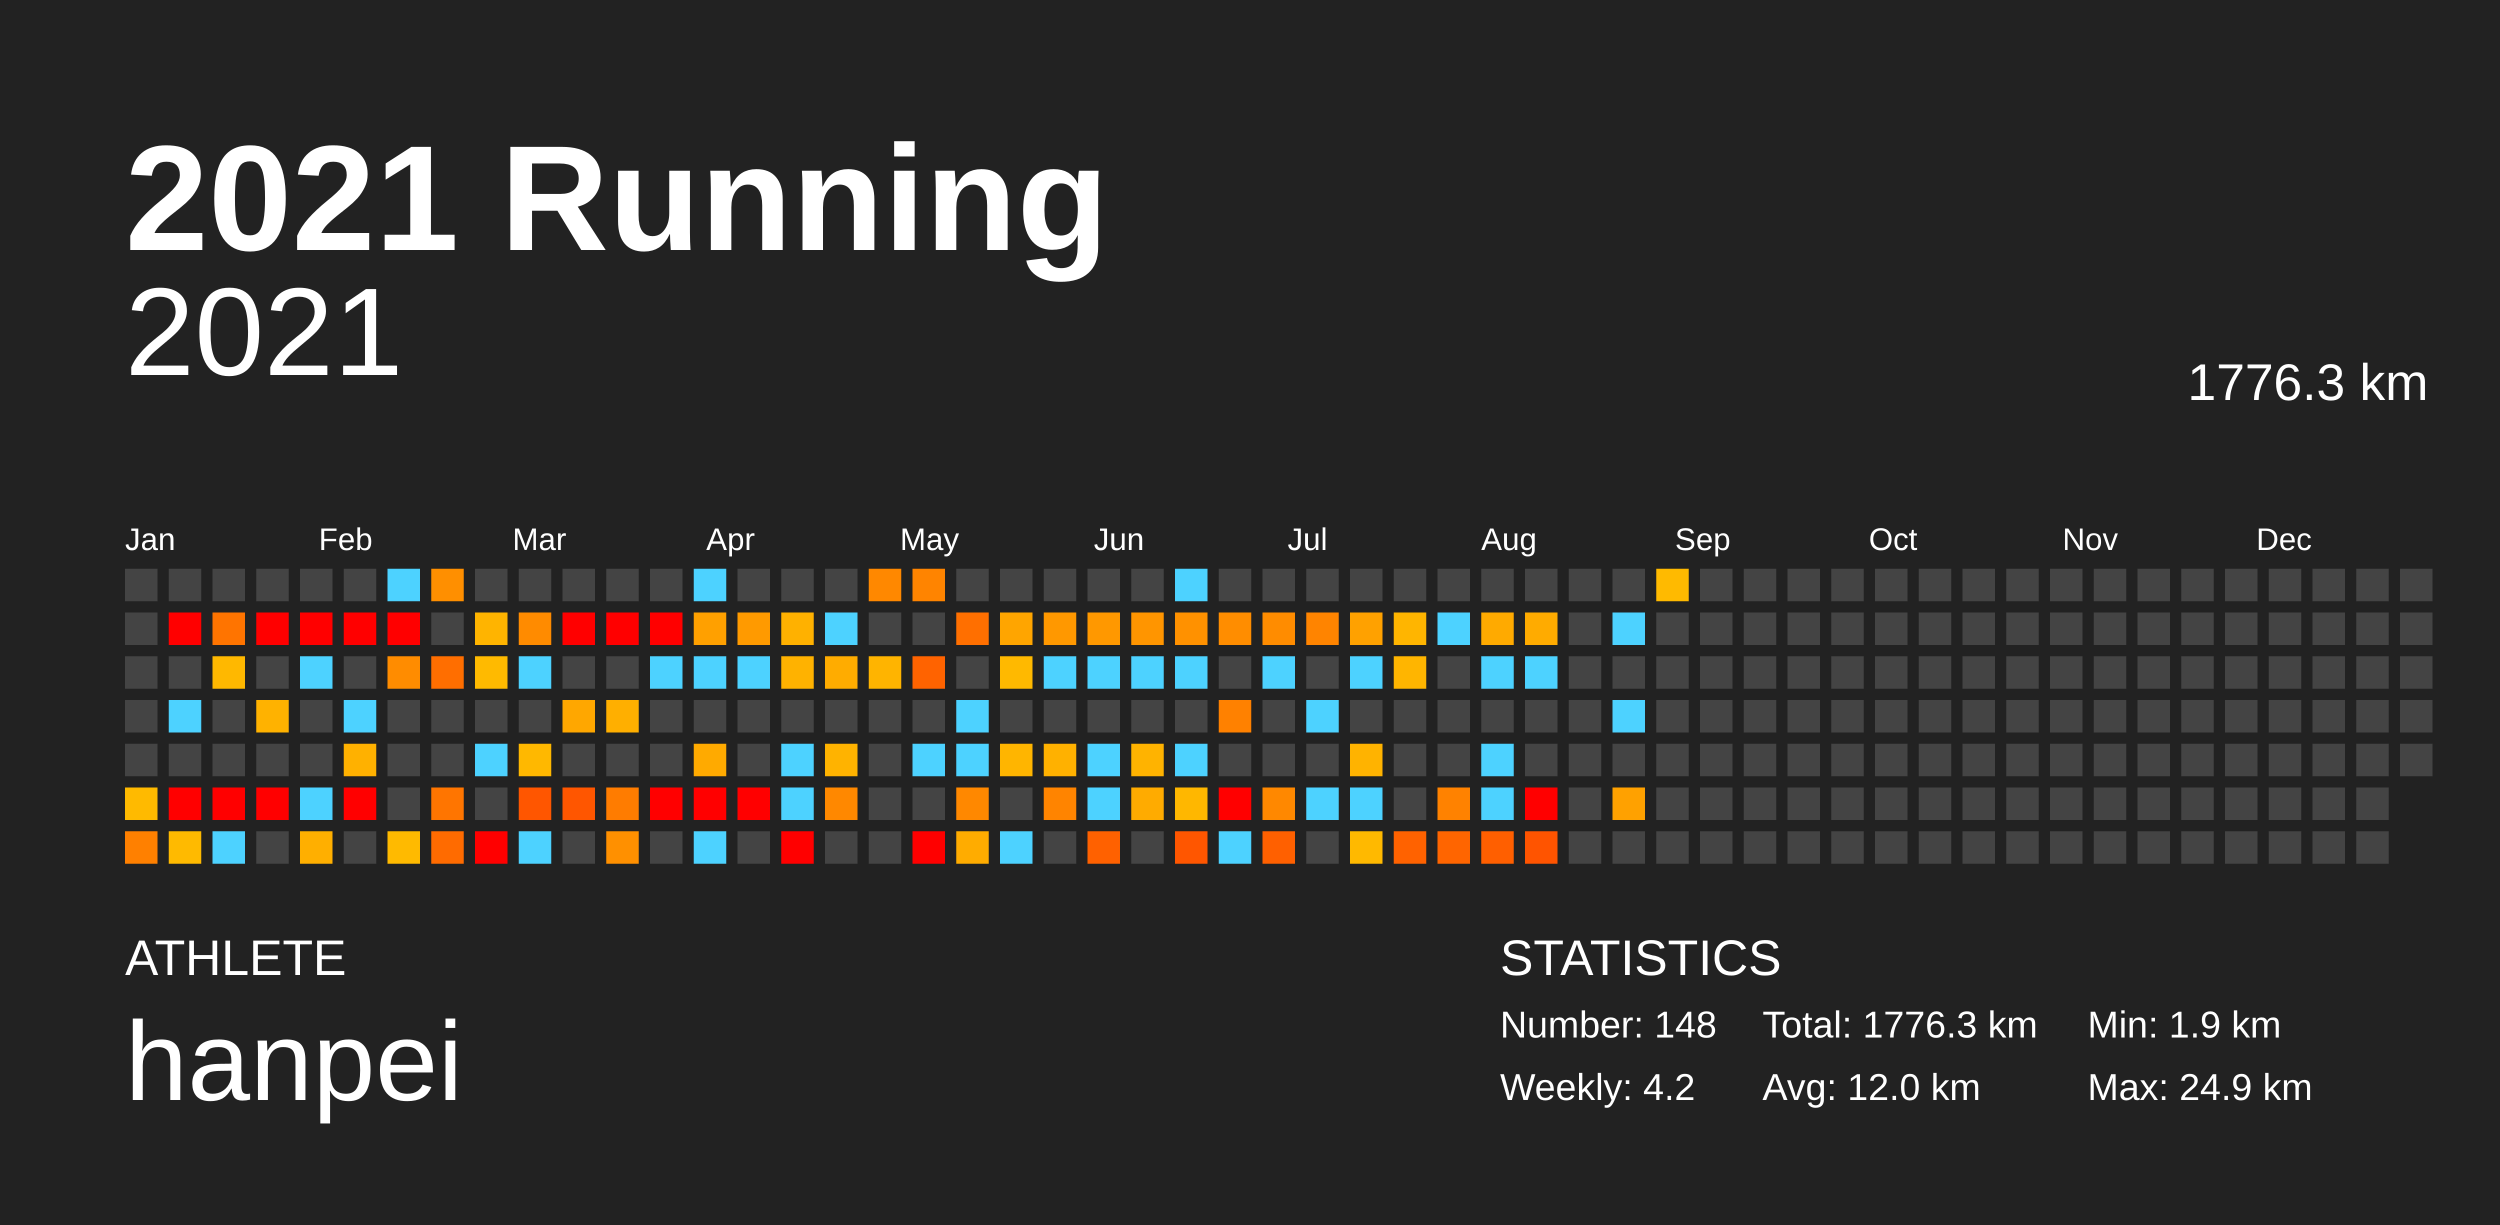
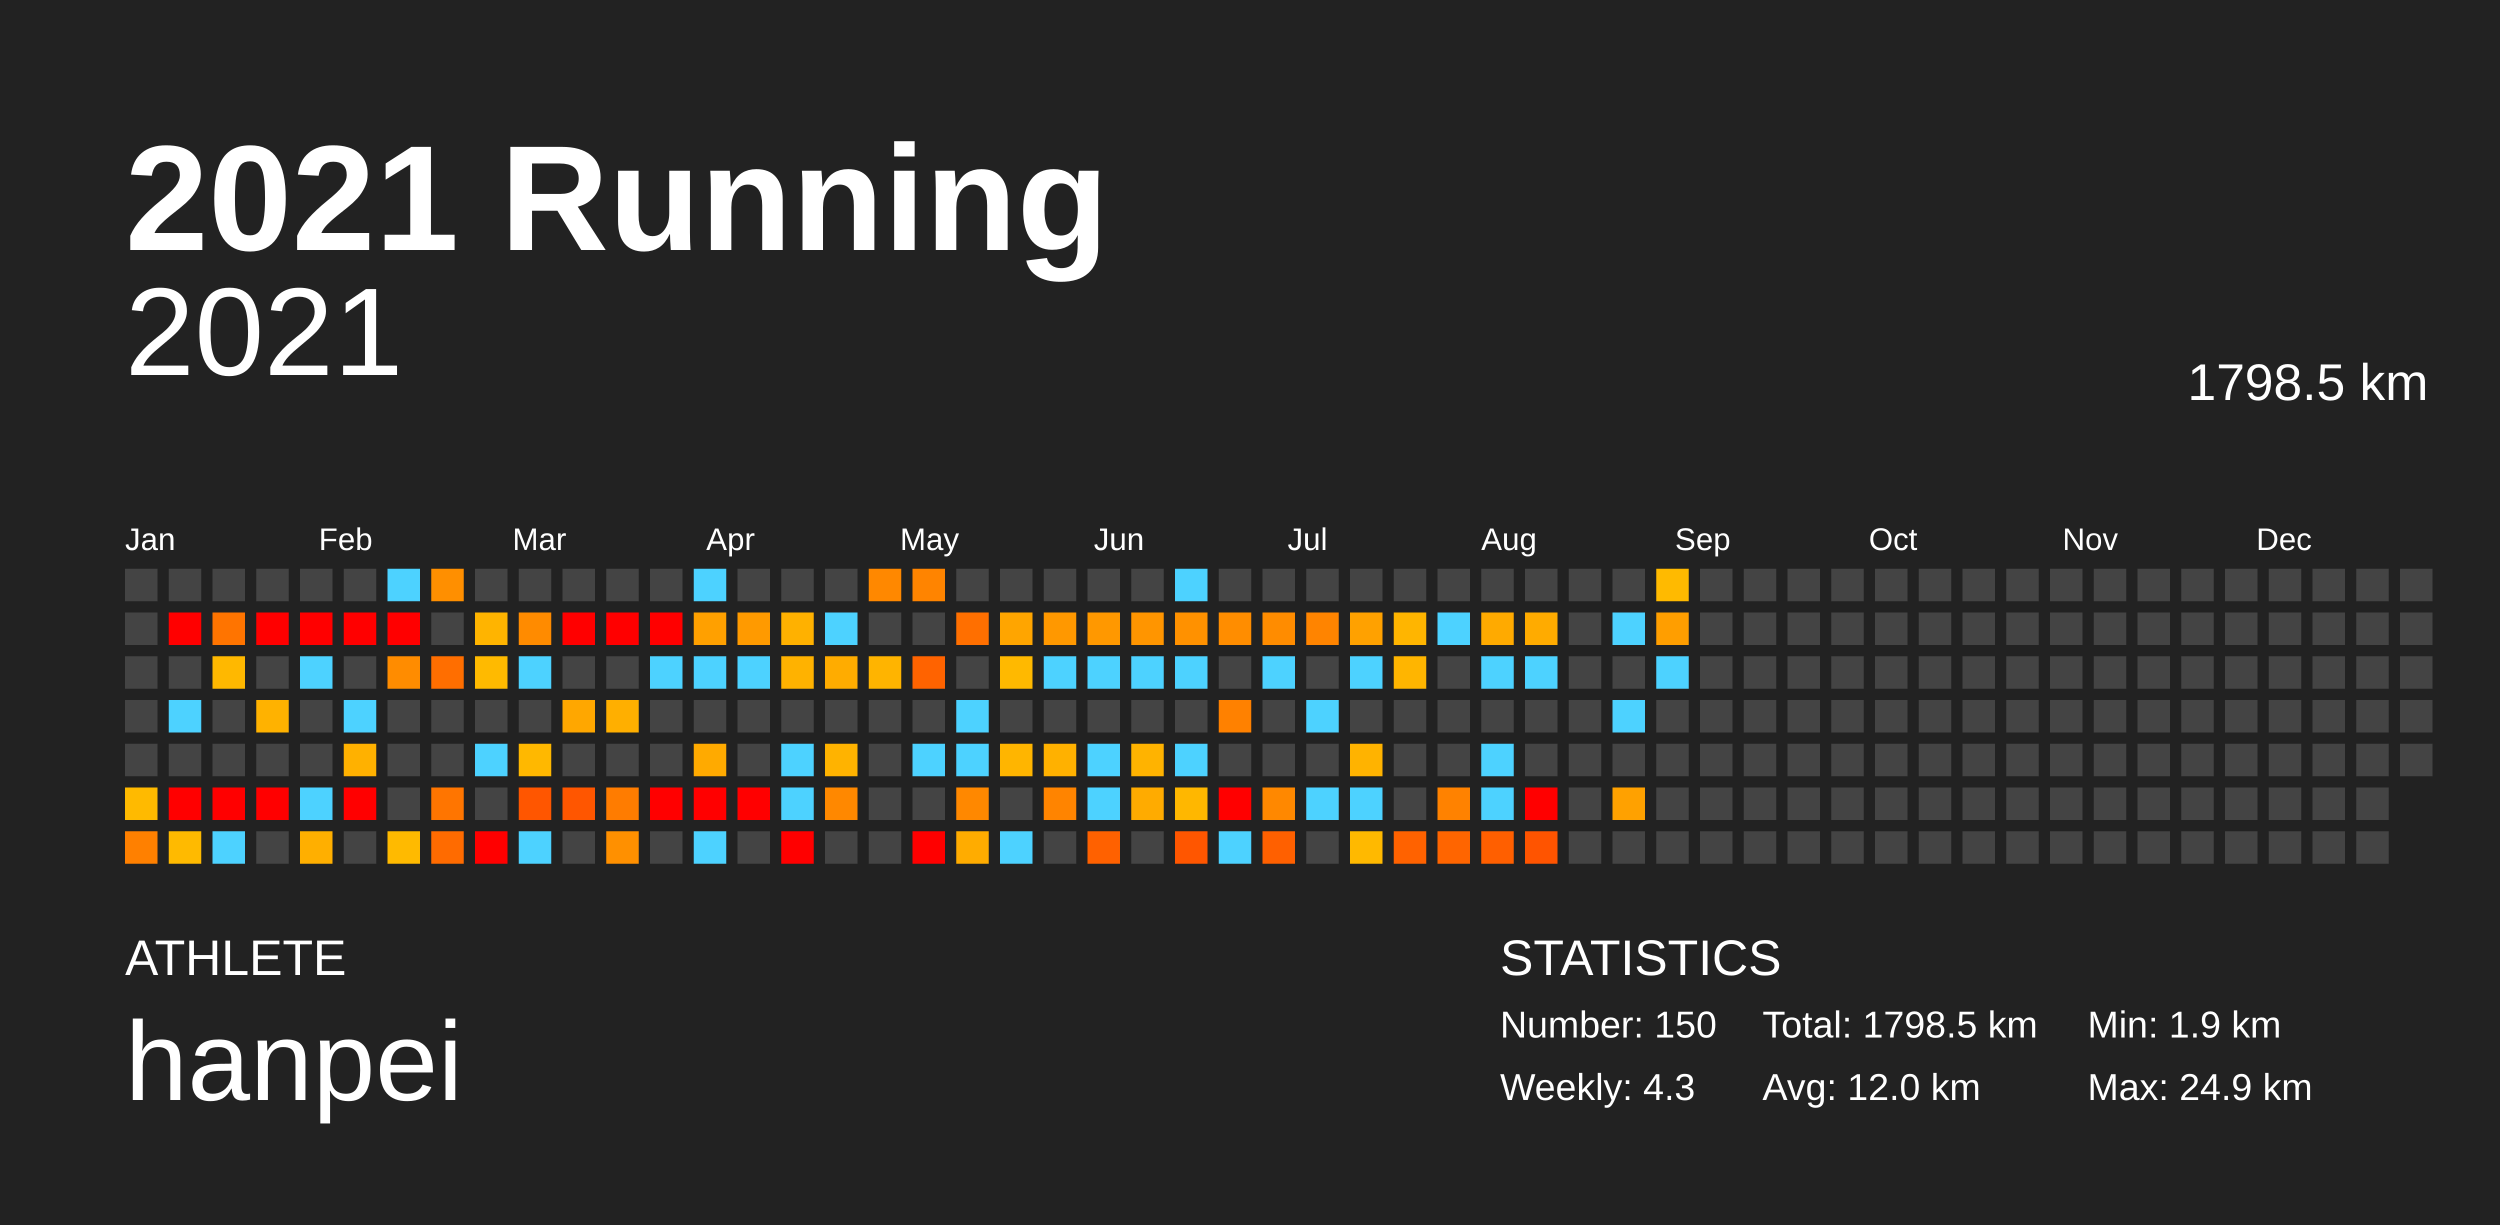
<svg xmlns="http://www.w3.org/2000/svg" baseProfile="full" height="98mm" version="1.1" viewBox="0,0,200,98" width="200mm">
  <defs />
  <rect fill="#222222" height="98" width="200" x="0" y="0" />
  <text fill="#FFFFFF" style="font-size:12px; font-family:Arial; font-weight:bold;" x="10" y="20">2021 Running</text>
  <text fill="#FFFFFF" style="font-size:4px; font-family:Arial" x="10" y="78">ATHLETE</text>
  <text fill="#FFFFFF" style="font-size:9px; font-family:Arial" x="10" y="88">hanpei</text>
  <text fill="#FFFFFF" style="font-size:4px; font-family:Arial" x="120" y="78">STATISTICS</text>
-   <text fill="#FFFFFF" style="font-size:3px; font-family:Arial" x="120" y="83">Number: 148</text>
-   <text fill="#FFFFFF" style="font-size:3px; font-family:Arial" x="120" y="88">Weekly: 4.2</text>
-   <text fill="#FFFFFF" style="font-size:3px; font-family:Arial" x="141" y="83">Total: 1776.3 km</text>
+   <text fill="#FFFFFF" style="font-size:3px; font-family:Arial" x="120" y="83">Number: 150</text>
+   <text fill="#FFFFFF" style="font-size:3px; font-family:Arial" x="120" y="88">Weekly: 4.3</text>
+   <text fill="#FFFFFF" style="font-size:3px; font-family:Arial" x="141" y="83">Total: 1798.5 km</text>
  <text fill="#FFFFFF" style="font-size:3px; font-family:Arial" x="141" y="88">Avg: 12.0 km</text>
  <text fill="#FFFFFF" style="font-size:3px; font-family:Arial" x="167" y="83">Min: 1.9 km</text>
  <text fill="#FFFFFF" style="font-size:3px; font-family:Arial" x="167" y="88">Max: 24.9 km</text>
  <text alignment-baseline="hanging" fill="#FFFFFF" style="font-size:10.0px; font-family:Arial;" x="10" y="30">2021</text>
-   <text alignment-baseline="hanging" fill="#FFFFFF" style="font-size:4.125px; font-family:Arial;" x="175" y="32">1776.3 km</text>
+   <text alignment-baseline="hanging" fill="#FFFFFF" style="font-size:4.125px; font-family:Arial;" x="175" y="32">1798.5 km</text>
  <text fill="#FFFFFF" style="font-size:2.5px; font-family:Arial" x="10.0" y="44">Jan</text>
  <text fill="#FFFFFF" style="font-size:2.5px; font-family:Arial" x="25.5" y="44">Feb</text>
  <text fill="#FFFFFF" style="font-size:2.5px; font-family:Arial" x="41.0" y="44">Mar</text>
  <text fill="#FFFFFF" style="font-size:2.5px; font-family:Arial" x="56.5" y="44">Apr</text>
  <text fill="#FFFFFF" style="font-size:2.5px; font-family:Arial" x="72.0" y="44">May</text>
  <text fill="#FFFFFF" style="font-size:2.5px; font-family:Arial" x="87.5" y="44">Jun</text>
  <text fill="#FFFFFF" style="font-size:2.5px; font-family:Arial" x="103.0" y="44">Jul</text>
  <text fill="#FFFFFF" style="font-size:2.5px; font-family:Arial" x="118.5" y="44">Aug</text>
  <text fill="#FFFFFF" style="font-size:2.5px; font-family:Arial" x="134.0" y="44">Sep</text>
  <text fill="#FFFFFF" style="font-size:2.5px; font-family:Arial" x="149.5" y="44">Oct</text>
  <text fill="#FFFFFF" style="font-size:2.5px; font-family:Arial" x="165.0" y="44">Nov</text>
  <text fill="#FFFFFF" style="font-size:2.5px; font-family:Arial" x="180.5" y="44">Dec</text>
  <rect fill="#444444" height="2.6" width="2.6" x="10.0" y="45.5" />
  <rect fill="#444444" height="2.6" width="2.6" x="10.0" y="49.0" />
  <rect fill="#444444" height="2.6" width="2.6" x="10.0" y="52.5" />
  <rect fill="#444444" height="2.6" width="2.6" x="10.0" y="56.0" />
  <rect fill="#444444" height="2.6" width="2.6" x="10.0" y="59.5" />
  <rect fill="#ffba00" height="2.6" width="2.6" x="10.0" y="63.0" />
  <rect fill="#ff8000" height="2.6" width="2.6" x="10.0" y="66.5" />
  <rect fill="#444444" height="2.6" width="2.6" x="13.5" y="45.5" />
  <rect fill="red" height="2.6" width="2.6" x="13.5" y="49.0" />
  <rect fill="#444444" height="2.6" width="2.6" x="13.5" y="52.5" />
  <rect fill="#4dd2ff" height="2.6" width="2.6" x="13.5" y="56.0" />
  <rect fill="#444444" height="2.6" width="2.6" x="13.5" y="59.5" />
  <rect fill="red" height="2.6" width="2.6" x="13.5" y="63.0" />
  <rect fill="#ffba00" height="2.6" width="2.6" x="13.5" y="66.5" />
  <rect fill="#444444" height="2.6" width="2.6" x="17.0" y="45.5" />
  <rect fill="#ff7400" height="2.6" width="2.6" x="17.0" y="49.0" />
  <rect fill="#ffb800" height="2.6" width="2.6" x="17.0" y="52.5" />
  <rect fill="#444444" height="2.6" width="2.6" x="17.0" y="56.0" />
  <rect fill="#444444" height="2.6" width="2.6" x="17.0" y="59.5" />
  <rect fill="red" height="2.6" width="2.6" x="17.0" y="63.0" />
  <rect fill="#4dd2ff" height="2.6" width="2.6" x="17.0" y="66.5" />
  <rect fill="#444444" height="2.6" width="2.6" x="20.5" y="45.5" />
  <rect fill="red" height="2.6" width="2.6" x="20.5" y="49.0" />
  <rect fill="#444444" height="2.6" width="2.6" x="20.5" y="52.5" />
  <rect fill="#ffb200" height="2.6" width="2.6" x="20.5" y="56.0" />
  <rect fill="#444444" height="2.6" width="2.6" x="20.5" y="59.5" />
  <rect fill="red" height="2.6" width="2.6" x="20.5" y="63.0" />
  <rect fill="#444444" height="2.6" width="2.6" x="20.5" y="66.5" />
  <rect fill="#444444" height="2.6" width="2.6" x="24.0" y="45.5" />
  <rect fill="red" height="2.6" width="2.6" x="24.0" y="49.0" />
  <rect fill="#4dd2ff" height="2.6" width="2.6" x="24.0" y="52.5" />
  <rect fill="#444444" height="2.6" width="2.6" x="24.0" y="56.0" />
  <rect fill="#444444" height="2.6" width="2.6" x="24.0" y="59.5" />
  <rect fill="#4dd2ff" height="2.6" width="2.6" x="24.0" y="63.0" />
  <rect fill="#ffaf00" height="2.6" width="2.6" x="24.0" y="66.5" />
  <rect fill="#444444" height="2.6" width="2.6" x="27.5" y="45.5" />
  <rect fill="red" height="2.6" width="2.6" x="27.5" y="49.0" />
  <rect fill="#444444" height="2.6" width="2.6" x="27.5" y="52.5" />
  <rect fill="#4dd2ff" height="2.6" width="2.6" x="27.5" y="56.0" />
  <rect fill="#ffb100" height="2.6" width="2.6" x="27.5" y="59.5" />
  <rect fill="red" height="2.6" width="2.6" x="27.5" y="63.0" />
  <rect fill="#444444" height="2.6" width="2.6" x="27.5" y="66.5" />
  <rect fill="#4dd2ff" height="2.6" width="2.6" x="31.0" y="45.5" />
  <rect fill="red" height="2.6" width="2.6" x="31.0" y="49.0" />
  <rect fill="#ff8c00" height="2.6" width="2.6" x="31.0" y="52.5" />
  <rect fill="#444444" height="2.6" width="2.6" x="31.0" y="56.0" />
  <rect fill="#444444" height="2.6" width="2.6" x="31.0" y="59.5" />
  <rect fill="#444444" height="2.6" width="2.6" x="31.0" y="63.0" />
  <rect fill="#ffba00" height="2.6" width="2.6" x="31.0" y="66.5" />
  <rect fill="#ff8f00" height="2.6" width="2.6" x="34.5" y="45.5" />
  <rect fill="#444444" height="2.6" width="2.6" x="34.5" y="49.0" />
  <rect fill="#ff6e00" height="2.6" width="2.6" x="34.5" y="52.5" />
  <rect fill="#444444" height="2.6" width="2.6" x="34.5" y="56.0" />
  <rect fill="#444444" height="2.6" width="2.6" x="34.5" y="59.5" />
  <rect fill="#ff7500" height="2.6" width="2.6" x="34.5" y="63.0" />
  <rect fill="#ff6b00" height="2.6" width="2.6" x="34.5" y="66.5" />
  <rect fill="#444444" height="2.6" width="2.6" x="38.0" y="45.5" />
  <rect fill="#ffb400" height="2.6" width="2.6" x="38.0" y="49.0" />
  <rect fill="#ffba00" height="2.6" width="2.6" x="38.0" y="52.5" />
  <rect fill="#444444" height="2.6" width="2.6" x="38.0" y="56.0" />
  <rect fill="#4dd2ff" height="2.6" width="2.6" x="38.0" y="59.5" />
  <rect fill="#444444" height="2.6" width="2.6" x="38.0" y="63.0" />
  <rect fill="red" height="2.6" width="2.6" x="38.0" y="66.5" />
  <rect fill="#444444" height="2.6" width="2.6" x="41.5" y="45.5" />
  <rect fill="#ff8b00" height="2.6" width="2.6" x="41.5" y="49.0" />
  <rect fill="#4dd2ff" height="2.6" width="2.6" x="41.5" y="52.5" />
  <rect fill="#444444" height="2.6" width="2.6" x="41.5" y="56.0" />
  <rect fill="#ffb800" height="2.6" width="2.6" x="41.5" y="59.5" />
  <rect fill="#ff5600" height="2.6" width="2.6" x="41.5" y="63.0" />
  <rect fill="#4dd2ff" height="2.6" width="2.6" x="41.5" y="66.5" />
  <rect fill="#444444" height="2.6" width="2.6" x="45.0" y="45.5" />
  <rect fill="red" height="2.6" width="2.6" x="45.0" y="49.0" />
  <rect fill="#444444" height="2.6" width="2.6" x="45.0" y="52.5" />
  <rect fill="#ffa700" height="2.6" width="2.6" x="45.0" y="56.0" />
  <rect fill="#444444" height="2.6" width="2.6" x="45.0" y="59.5" />
  <rect fill="#ff5600" height="2.6" width="2.6" x="45.0" y="63.0" />
  <rect fill="#444444" height="2.6" width="2.6" x="45.0" y="66.5" />
  <rect fill="#444444" height="2.6" width="2.6" x="48.5" y="45.5" />
  <rect fill="red" height="2.6" width="2.6" x="48.5" y="49.0" />
  <rect fill="#444444" height="2.6" width="2.6" x="48.5" y="52.5" />
  <rect fill="#ffaf00" height="2.6" width="2.6" x="48.5" y="56.0" />
  <rect fill="#444444" height="2.6" width="2.6" x="48.5" y="59.5" />
  <rect fill="#ff7c00" height="2.6" width="2.6" x="48.5" y="63.0" />
  <rect fill="#ff9000" height="2.6" width="2.6" x="48.5" y="66.5" />
  <rect fill="#444444" height="2.6" width="2.6" x="52.0" y="45.5" />
  <rect fill="red" height="2.6" width="2.6" x="52.0" y="49.0" />
  <rect fill="#4dd2ff" height="2.6" width="2.6" x="52.0" y="52.5" />
  <rect fill="#444444" height="2.6" width="2.6" x="52.0" y="56.0" />
  <rect fill="#444444" height="2.6" width="2.6" x="52.0" y="59.5" />
  <rect fill="red" height="2.6" width="2.6" x="52.0" y="63.0" />
  <rect fill="#444444" height="2.6" width="2.6" x="52.0" y="66.5" />
  <rect fill="#4dd2ff" height="2.6" width="2.6" x="55.5" y="45.5" />
  <rect fill="#ffa000" height="2.6" width="2.6" x="55.5" y="49.0" />
  <rect fill="#4dd2ff" height="2.6" width="2.6" x="55.5" y="52.5" />
  <rect fill="#444444" height="2.6" width="2.6" x="55.5" y="56.0" />
  <rect fill="#ffaa00" height="2.6" width="2.6" x="55.5" y="59.5" />
  <rect fill="red" height="2.6" width="2.6" x="55.5" y="63.0" />
  <rect fill="#4dd2ff" height="2.6" width="2.6" x="55.5" y="66.5" />
  <rect fill="#444444" height="2.6" width="2.6" x="59.0" y="45.5" />
  <rect fill="#ff9a00" height="2.6" width="2.6" x="59.0" y="49.0" />
  <rect fill="#4dd2ff" height="2.6" width="2.6" x="59.0" y="52.5" />
  <rect fill="#444444" height="2.6" width="2.6" x="59.0" y="56.0" />
  <rect fill="#444444" height="2.6" width="2.6" x="59.0" y="59.5" />
  <rect fill="red" height="2.6" width="2.6" x="59.0" y="63.0" />
  <rect fill="#444444" height="2.6" width="2.6" x="59.0" y="66.5" />
  <rect fill="#444444" height="2.6" width="2.6" x="62.5" y="45.5" />
  <rect fill="#ffb100" height="2.6" width="2.6" x="62.5" y="49.0" />
  <rect fill="#ffb200" height="2.6" width="2.6" x="62.5" y="52.5" />
  <rect fill="#444444" height="2.6" width="2.6" x="62.5" y="56.0" />
  <rect fill="#4dd2ff" height="2.6" width="2.6" x="62.5" y="59.5" />
  <rect fill="#4dd2ff" height="2.6" width="2.6" x="62.5" y="63.0" />
  <rect fill="red" height="2.6" width="2.6" x="62.5" y="66.5" />
  <rect fill="#444444" height="2.6" width="2.6" x="66.0" y="45.5" />
  <rect fill="#4dd2ff" height="2.6" width="2.6" x="66.0" y="49.0" />
  <rect fill="#ffac00" height="2.6" width="2.6" x="66.0" y="52.5" />
  <rect fill="#444444" height="2.6" width="2.6" x="66.0" y="56.0" />
  <rect fill="#ffb300" height="2.6" width="2.6" x="66.0" y="59.5" />
  <rect fill="#ff8800" height="2.6" width="2.6" x="66.0" y="63.0" />
  <rect fill="#444444" height="2.6" width="2.6" x="66.0" y="66.5" />
  <rect fill="#ff8800" height="2.6" width="2.6" x="69.5" y="45.5" />
  <rect fill="#444444" height="2.6" width="2.6" x="69.5" y="49.0" />
  <rect fill="#ffb400" height="2.6" width="2.6" x="69.5" y="52.5" />
  <rect fill="#444444" height="2.6" width="2.6" x="69.5" y="56.0" />
  <rect fill="#444444" height="2.6" width="2.6" x="69.5" y="59.5" />
  <rect fill="#444444" height="2.6" width="2.6" x="69.5" y="63.0" />
  <rect fill="#444444" height="2.6" width="2.6" x="69.5" y="66.5" />
  <rect fill="#ff8400" height="2.6" width="2.6" x="73.0" y="45.5" />
  <rect fill="#444444" height="2.6" width="2.6" x="73.0" y="49.0" />
  <rect fill="#ff6300" height="2.6" width="2.6" x="73.0" y="52.5" />
  <rect fill="#444444" height="2.6" width="2.6" x="73.0" y="56.0" />
  <rect fill="#4dd2ff" height="2.6" width="2.6" x="73.0" y="59.5" />
  <rect fill="#444444" height="2.6" width="2.6" x="73.0" y="63.0" />
  <rect fill="red" height="2.6" width="2.6" x="73.0" y="66.5" />
  <rect fill="#444444" height="2.6" width="2.6" x="76.5" y="45.5" />
  <rect fill="#ff6f00" height="2.6" width="2.6" x="76.5" y="49.0" />
  <rect fill="#444444" height="2.6" width="2.6" x="76.5" y="52.5" />
  <rect fill="#4dd2ff" height="2.6" width="2.6" x="76.5" y="56.0" />
  <rect fill="#4dd2ff" height="2.6" width="2.6" x="76.5" y="59.5" />
  <rect fill="#ff8800" height="2.6" width="2.6" x="76.5" y="63.0" />
  <rect fill="#ffac00" height="2.6" width="2.6" x="76.5" y="66.5" />
  <rect fill="#444444" height="2.6" width="2.6" x="80.0" y="45.5" />
  <rect fill="#ffa500" height="2.6" width="2.6" x="80.0" y="49.0" />
  <rect fill="#ffb900" height="2.6" width="2.6" x="80.0" y="52.5" />
  <rect fill="#444444" height="2.6" width="2.6" x="80.0" y="56.0" />
  <rect fill="#ffb500" height="2.6" width="2.6" x="80.0" y="59.5" />
  <rect fill="#444444" height="2.6" width="2.6" x="80.0" y="63.0" />
  <rect fill="#4dd2ff" height="2.6" width="2.6" x="80.0" y="66.5" />
  <rect fill="#444444" height="2.6" width="2.6" x="83.5" y="45.5" />
  <rect fill="#ff9800" height="2.6" width="2.6" x="83.5" y="49.0" />
  <rect fill="#4dd2ff" height="2.6" width="2.6" x="83.5" y="52.5" />
  <rect fill="#444444" height="2.6" width="2.6" x="83.5" y="56.0" />
  <rect fill="#ffb100" height="2.6" width="2.6" x="83.5" y="59.5" />
  <rect fill="#ff8400" height="2.6" width="2.6" x="83.5" y="63.0" />
  <rect fill="#444444" height="2.6" width="2.6" x="83.5" y="66.5" />
  <rect fill="#444444" height="2.6" width="2.6" x="87.0" y="45.5" />
  <rect fill="#ff9800" height="2.6" width="2.6" x="87.0" y="49.0" />
  <rect fill="#4dd2ff" height="2.6" width="2.6" x="87.0" y="52.5" />
  <rect fill="#444444" height="2.6" width="2.6" x="87.0" y="56.0" />
  <rect fill="#4dd2ff" height="2.6" width="2.6" x="87.0" y="59.5" />
  <rect fill="#4dd2ff" height="2.6" width="2.6" x="87.0" y="63.0" />
  <rect fill="#ff6100" height="2.6" width="2.6" x="87.0" y="66.5" />
  <rect fill="#444444" height="2.6" width="2.6" x="90.5" y="45.5" />
  <rect fill="#ff9500" height="2.6" width="2.6" x="90.5" y="49.0" />
  <rect fill="#4dd2ff" height="2.6" width="2.6" x="90.5" y="52.5" />
  <rect fill="#444444" height="2.6" width="2.6" x="90.5" y="56.0" />
  <rect fill="#ffb300" height="2.6" width="2.6" x="90.5" y="59.5" />
  <rect fill="#ffab00" height="2.6" width="2.6" x="90.5" y="63.0" />
  <rect fill="#444444" height="2.6" width="2.6" x="90.5" y="66.5" />
  <rect fill="#4dd2ff" height="2.6" width="2.6" x="94.0" y="45.5" />
  <rect fill="#ff9100" height="2.6" width="2.6" x="94.0" y="49.0" />
  <rect fill="#4dd2ff" height="2.6" width="2.6" x="94.0" y="52.5" />
  <rect fill="#444444" height="2.6" width="2.6" x="94.0" y="56.0" />
  <rect fill="#4dd2ff" height="2.6" width="2.6" x="94.0" y="59.5" />
  <rect fill="#ffb700" height="2.6" width="2.6" x="94.0" y="63.0" />
  <rect fill="#ff5600" height="2.6" width="2.6" x="94.0" y="66.5" />
  <rect fill="#444444" height="2.6" width="2.6" x="97.5" y="45.5" />
  <rect fill="#ff8d00" height="2.6" width="2.6" x="97.5" y="49.0" />
  <rect fill="#444444" height="2.6" width="2.6" x="97.5" y="52.5" />
  <rect fill="#ff8100" height="2.6" width="2.6" x="97.5" y="56.0" />
  <rect fill="#444444" height="2.6" width="2.6" x="97.5" y="59.5" />
  <rect fill="red" height="2.6" width="2.6" x="97.5" y="63.0" />
  <rect fill="#4dd2ff" height="2.6" width="2.6" x="97.5" y="66.5" />
  <rect fill="#444444" height="2.6" width="2.6" x="101.0" y="45.5" />
  <rect fill="#ff8c00" height="2.6" width="2.6" x="101.0" y="49.0" />
  <rect fill="#4dd2ff" height="2.6" width="2.6" x="101.0" y="52.5" />
  <rect fill="#444444" height="2.6" width="2.6" x="101.0" y="56.0" />
  <rect fill="#444444" height="2.6" width="2.6" x="101.0" y="59.5" />
  <rect fill="#ff8800" height="2.6" width="2.6" x="101.0" y="63.0" />
  <rect fill="#ff6000" height="2.6" width="2.6" x="101.0" y="66.5" />
  <rect fill="#444444" height="2.6" width="2.6" x="104.5" y="45.5" />
  <rect fill="#ff8400" height="2.6" width="2.6" x="104.5" y="49.0" />
  <rect fill="#444444" height="2.6" width="2.6" x="104.5" y="52.5" />
  <rect fill="#4dd2ff" height="2.6" width="2.6" x="104.5" y="56.0" />
  <rect fill="#444444" height="2.6" width="2.6" x="104.5" y="59.5" />
  <rect fill="#4dd2ff" height="2.6" width="2.6" x="104.5" y="63.0" />
  <rect fill="#444444" height="2.6" width="2.6" x="104.5" y="66.5" />
  <rect fill="#444444" height="2.6" width="2.6" x="108.0" y="45.5" />
  <rect fill="#ffa100" height="2.6" width="2.6" x="108.0" y="49.0" />
  <rect fill="#4dd2ff" height="2.6" width="2.6" x="108.0" y="52.5" />
  <rect fill="#444444" height="2.6" width="2.6" x="108.0" y="56.0" />
  <rect fill="#ffb300" height="2.6" width="2.6" x="108.0" y="59.5" />
  <rect fill="#4dd2ff" height="2.6" width="2.6" x="108.0" y="63.0" />
  <rect fill="#ffb900" height="2.6" width="2.6" x="108.0" y="66.5" />
  <rect fill="#444444" height="2.6" width="2.6" x="111.5" y="45.5" />
  <rect fill="#ffb500" height="2.6" width="2.6" x="111.5" y="49.0" />
  <rect fill="#ffb500" height="2.6" width="2.6" x="111.5" y="52.5" />
  <rect fill="#444444" height="2.6" width="2.6" x="111.5" y="56.0" />
  <rect fill="#444444" height="2.6" width="2.6" x="111.5" y="59.5" />
  <rect fill="#444444" height="2.6" width="2.6" x="111.5" y="63.0" />
  <rect fill="#ff6200" height="2.6" width="2.6" x="111.5" y="66.5" />
  <rect fill="#444444" height="2.6" width="2.6" x="115.0" y="45.5" />
  <rect fill="#4dd2ff" height="2.6" width="2.6" x="115.0" y="49.0" />
  <rect fill="#444444" height="2.6" width="2.6" x="115.0" y="52.5" />
  <rect fill="#444444" height="2.6" width="2.6" x="115.0" y="56.0" />
  <rect fill="#444444" height="2.6" width="2.6" x="115.0" y="59.5" />
  <rect fill="#ff8200" height="2.6" width="2.6" x="115.0" y="63.0" />
  <rect fill="#ff6500" height="2.6" width="2.6" x="115.0" y="66.5" />
  <rect fill="#444444" height="2.6" width="2.6" x="118.5" y="45.5" />
  <rect fill="#ffaa00" height="2.6" width="2.6" x="118.5" y="49.0" />
  <rect fill="#4dd2ff" height="2.6" width="2.6" x="118.5" y="52.5" />
  <rect fill="#444444" height="2.6" width="2.6" x="118.5" y="56.0" />
  <rect fill="#4dd2ff" height="2.6" width="2.6" x="118.5" y="59.5" />
  <rect fill="#4dd2ff" height="2.6" width="2.6" x="118.5" y="63.0" />
  <rect fill="#ff5f00" height="2.6" width="2.6" x="118.5" y="66.5" />
  <rect fill="#444444" height="2.6" width="2.6" x="122.0" y="45.5" />
  <rect fill="#ffab00" height="2.6" width="2.6" x="122.0" y="49.0" />
  <rect fill="#4dd2ff" height="2.6" width="2.6" x="122.0" y="52.5" />
  <rect fill="#444444" height="2.6" width="2.6" x="122.0" y="56.0" />
  <rect fill="#444444" height="2.6" width="2.6" x="122.0" y="59.5" />
  <rect fill="red" height="2.6" width="2.6" x="122.0" y="63.0" />
  <rect fill="#ff5400" height="2.6" width="2.6" x="122.0" y="66.5" />
  <rect fill="#444444" height="2.6" width="2.6" x="125.5" y="45.5" />
  <rect fill="#444444" height="2.6" width="2.6" x="125.5" y="49.0" />
  <rect fill="#444444" height="2.6" width="2.6" x="125.5" y="52.5" />
  <rect fill="#444444" height="2.6" width="2.6" x="125.5" y="56.0" />
  <rect fill="#444444" height="2.6" width="2.6" x="125.5" y="59.5" />
  <rect fill="#444444" height="2.6" width="2.6" x="125.5" y="63.0" />
  <rect fill="#444444" height="2.6" width="2.6" x="125.5" y="66.5" />
  <rect fill="#444444" height="2.6" width="2.6" x="129.0" y="45.5" />
  <rect fill="#4dd2ff" height="2.6" width="2.6" x="129.0" y="49.0" />
  <rect fill="#444444" height="2.6" width="2.6" x="129.0" y="52.5" />
  <rect fill="#4dd2ff" height="2.6" width="2.6" x="129.0" y="56.0" />
  <rect fill="#444444" height="2.6" width="2.6" x="129.0" y="59.5" />
  <rect fill="#ffa100" height="2.6" width="2.6" x="129.0" y="63.0" />
  <rect fill="#444444" height="2.6" width="2.6" x="129.0" y="66.5" />
  <rect fill="#ffba00" height="2.6" width="2.6" x="132.5" y="45.5" />
-   <rect fill="#444444" height="2.6" width="2.6" x="132.5" y="49.0" />
-   <rect fill="#444444" height="2.6" width="2.6" x="132.5" y="52.5" />
+   <rect fill="#ff9e00" height="2.6" width="2.6" x="132.5" y="49.0" />
+   <rect fill="#4dd2ff" height="2.6" width="2.6" x="132.5" y="52.5" />
  <rect fill="#444444" height="2.6" width="2.6" x="132.5" y="56.0" />
  <rect fill="#444444" height="2.6" width="2.6" x="132.5" y="59.5" />
  <rect fill="#444444" height="2.6" width="2.6" x="132.5" y="63.0" />
  <rect fill="#444444" height="2.6" width="2.6" x="132.5" y="66.5" />
  <rect fill="#444444" height="2.6" width="2.6" x="136.0" y="45.5" />
  <rect fill="#444444" height="2.6" width="2.6" x="136.0" y="49.0" />
  <rect fill="#444444" height="2.6" width="2.6" x="136.0" y="52.5" />
  <rect fill="#444444" height="2.6" width="2.6" x="136.0" y="56.0" />
  <rect fill="#444444" height="2.6" width="2.6" x="136.0" y="59.5" />
  <rect fill="#444444" height="2.6" width="2.6" x="136.0" y="63.0" />
  <rect fill="#444444" height="2.6" width="2.6" x="136.0" y="66.5" />
  <rect fill="#444444" height="2.6" width="2.6" x="139.5" y="45.5" />
  <rect fill="#444444" height="2.6" width="2.6" x="139.5" y="49.0" />
  <rect fill="#444444" height="2.6" width="2.6" x="139.5" y="52.5" />
  <rect fill="#444444" height="2.6" width="2.6" x="139.5" y="56.0" />
  <rect fill="#444444" height="2.6" width="2.6" x="139.5" y="59.5" />
  <rect fill="#444444" height="2.6" width="2.6" x="139.5" y="63.0" />
  <rect fill="#444444" height="2.6" width="2.6" x="139.5" y="66.5" />
  <rect fill="#444444" height="2.6" width="2.6" x="143.0" y="45.5" />
  <rect fill="#444444" height="2.6" width="2.6" x="143.0" y="49.0" />
  <rect fill="#444444" height="2.6" width="2.6" x="143.0" y="52.5" />
  <rect fill="#444444" height="2.6" width="2.6" x="143.0" y="56.0" />
  <rect fill="#444444" height="2.6" width="2.6" x="143.0" y="59.5" />
  <rect fill="#444444" height="2.6" width="2.6" x="143.0" y="63.0" />
  <rect fill="#444444" height="2.6" width="2.6" x="143.0" y="66.5" />
  <rect fill="#444444" height="2.6" width="2.6" x="146.5" y="45.5" />
  <rect fill="#444444" height="2.6" width="2.6" x="146.5" y="49.0" />
  <rect fill="#444444" height="2.6" width="2.6" x="146.5" y="52.5" />
  <rect fill="#444444" height="2.6" width="2.6" x="146.5" y="56.0" />
  <rect fill="#444444" height="2.6" width="2.6" x="146.5" y="59.5" />
  <rect fill="#444444" height="2.6" width="2.6" x="146.5" y="63.0" />
  <rect fill="#444444" height="2.6" width="2.6" x="146.5" y="66.5" />
  <rect fill="#444444" height="2.6" width="2.6" x="150.0" y="45.5" />
  <rect fill="#444444" height="2.6" width="2.6" x="150.0" y="49.0" />
  <rect fill="#444444" height="2.6" width="2.6" x="150.0" y="52.5" />
  <rect fill="#444444" height="2.6" width="2.6" x="150.0" y="56.0" />
  <rect fill="#444444" height="2.6" width="2.6" x="150.0" y="59.5" />
  <rect fill="#444444" height="2.6" width="2.6" x="150.0" y="63.0" />
  <rect fill="#444444" height="2.6" width="2.6" x="150.0" y="66.5" />
  <rect fill="#444444" height="2.6" width="2.6" x="153.5" y="45.5" />
  <rect fill="#444444" height="2.6" width="2.6" x="153.5" y="49.0" />
  <rect fill="#444444" height="2.6" width="2.6" x="153.5" y="52.5" />
  <rect fill="#444444" height="2.6" width="2.6" x="153.5" y="56.0" />
  <rect fill="#444444" height="2.6" width="2.6" x="153.5" y="59.5" />
  <rect fill="#444444" height="2.6" width="2.6" x="153.5" y="63.0" />
  <rect fill="#444444" height="2.6" width="2.6" x="153.5" y="66.5" />
  <rect fill="#444444" height="2.6" width="2.6" x="157.0" y="45.5" />
  <rect fill="#444444" height="2.6" width="2.6" x="157.0" y="49.0" />
  <rect fill="#444444" height="2.6" width="2.6" x="157.0" y="52.5" />
  <rect fill="#444444" height="2.6" width="2.6" x="157.0" y="56.0" />
  <rect fill="#444444" height="2.6" width="2.6" x="157.0" y="59.5" />
  <rect fill="#444444" height="2.6" width="2.6" x="157.0" y="63.0" />
  <rect fill="#444444" height="2.6" width="2.6" x="157.0" y="66.5" />
  <rect fill="#444444" height="2.6" width="2.6" x="160.5" y="45.5" />
  <rect fill="#444444" height="2.6" width="2.6" x="160.5" y="49.0" />
  <rect fill="#444444" height="2.6" width="2.6" x="160.5" y="52.5" />
  <rect fill="#444444" height="2.6" width="2.6" x="160.5" y="56.0" />
  <rect fill="#444444" height="2.6" width="2.6" x="160.5" y="59.5" />
  <rect fill="#444444" height="2.6" width="2.6" x="160.5" y="63.0" />
  <rect fill="#444444" height="2.6" width="2.6" x="160.5" y="66.5" />
  <rect fill="#444444" height="2.6" width="2.6" x="164.0" y="45.5" />
  <rect fill="#444444" height="2.6" width="2.6" x="164.0" y="49.0" />
  <rect fill="#444444" height="2.6" width="2.6" x="164.0" y="52.5" />
  <rect fill="#444444" height="2.6" width="2.6" x="164.0" y="56.0" />
  <rect fill="#444444" height="2.6" width="2.6" x="164.0" y="59.5" />
  <rect fill="#444444" height="2.6" width="2.6" x="164.0" y="63.0" />
  <rect fill="#444444" height="2.6" width="2.6" x="164.0" y="66.5" />
  <rect fill="#444444" height="2.6" width="2.6" x="167.5" y="45.5" />
  <rect fill="#444444" height="2.6" width="2.6" x="167.5" y="49.0" />
  <rect fill="#444444" height="2.6" width="2.6" x="167.5" y="52.5" />
  <rect fill="#444444" height="2.6" width="2.6" x="167.5" y="56.0" />
  <rect fill="#444444" height="2.6" width="2.6" x="167.5" y="59.5" />
  <rect fill="#444444" height="2.6" width="2.6" x="167.5" y="63.0" />
  <rect fill="#444444" height="2.6" width="2.6" x="167.5" y="66.5" />
  <rect fill="#444444" height="2.6" width="2.6" x="171.0" y="45.5" />
  <rect fill="#444444" height="2.6" width="2.6" x="171.0" y="49.0" />
  <rect fill="#444444" height="2.6" width="2.6" x="171.0" y="52.5" />
  <rect fill="#444444" height="2.6" width="2.6" x="171.0" y="56.0" />
  <rect fill="#444444" height="2.6" width="2.6" x="171.0" y="59.5" />
  <rect fill="#444444" height="2.6" width="2.6" x="171.0" y="63.0" />
  <rect fill="#444444" height="2.6" width="2.6" x="171.0" y="66.5" />
  <rect fill="#444444" height="2.6" width="2.6" x="174.5" y="45.5" />
  <rect fill="#444444" height="2.6" width="2.6" x="174.5" y="49.0" />
  <rect fill="#444444" height="2.6" width="2.6" x="174.5" y="52.5" />
  <rect fill="#444444" height="2.6" width="2.6" x="174.5" y="56.0" />
  <rect fill="#444444" height="2.6" width="2.6" x="174.5" y="59.5" />
  <rect fill="#444444" height="2.6" width="2.6" x="174.5" y="63.0" />
  <rect fill="#444444" height="2.6" width="2.6" x="174.5" y="66.5" />
  <rect fill="#444444" height="2.6" width="2.6" x="178.0" y="45.5" />
  <rect fill="#444444" height="2.6" width="2.6" x="178.0" y="49.0" />
  <rect fill="#444444" height="2.6" width="2.6" x="178.0" y="52.5" />
  <rect fill="#444444" height="2.6" width="2.6" x="178.0" y="56.0" />
  <rect fill="#444444" height="2.6" width="2.6" x="178.0" y="59.5" />
  <rect fill="#444444" height="2.6" width="2.6" x="178.0" y="63.0" />
  <rect fill="#444444" height="2.6" width="2.6" x="178.0" y="66.5" />
  <rect fill="#444444" height="2.6" width="2.6" x="181.5" y="45.5" />
  <rect fill="#444444" height="2.6" width="2.6" x="181.5" y="49.0" />
  <rect fill="#444444" height="2.6" width="2.6" x="181.5" y="52.5" />
  <rect fill="#444444" height="2.6" width="2.6" x="181.5" y="56.0" />
  <rect fill="#444444" height="2.6" width="2.6" x="181.5" y="59.5" />
  <rect fill="#444444" height="2.6" width="2.6" x="181.5" y="63.0" />
  <rect fill="#444444" height="2.6" width="2.6" x="181.5" y="66.5" />
  <rect fill="#444444" height="2.6" width="2.6" x="185.0" y="45.5" />
  <rect fill="#444444" height="2.6" width="2.6" x="185.0" y="49.0" />
  <rect fill="#444444" height="2.6" width="2.6" x="185.0" y="52.5" />
  <rect fill="#444444" height="2.6" width="2.6" x="185.0" y="56.0" />
  <rect fill="#444444" height="2.6" width="2.6" x="185.0" y="59.5" />
  <rect fill="#444444" height="2.6" width="2.6" x="185.0" y="63.0" />
  <rect fill="#444444" height="2.6" width="2.6" x="185.0" y="66.5" />
  <rect fill="#444444" height="2.6" width="2.6" x="188.5" y="45.5" />
  <rect fill="#444444" height="2.6" width="2.6" x="188.5" y="49.0" />
  <rect fill="#444444" height="2.6" width="2.6" x="188.5" y="52.5" />
  <rect fill="#444444" height="2.6" width="2.6" x="188.5" y="56.0" />
  <rect fill="#444444" height="2.6" width="2.6" x="188.5" y="59.5" />
  <rect fill="#444444" height="2.6" width="2.6" x="188.5" y="63.0" />
  <rect fill="#444444" height="2.6" width="2.6" x="188.5" y="66.5" />
  <rect fill="#444444" height="2.6" width="2.6" x="192.0" y="45.5" />
  <rect fill="#444444" height="2.6" width="2.6" x="192.0" y="49.0" />
  <rect fill="#444444" height="2.6" width="2.6" x="192.0" y="52.5" />
  <rect fill="#444444" height="2.6" width="2.6" x="192.0" y="56.0" />
  <rect fill="#444444" height="2.6" width="2.6" x="192.0" y="59.5" />
</svg>
